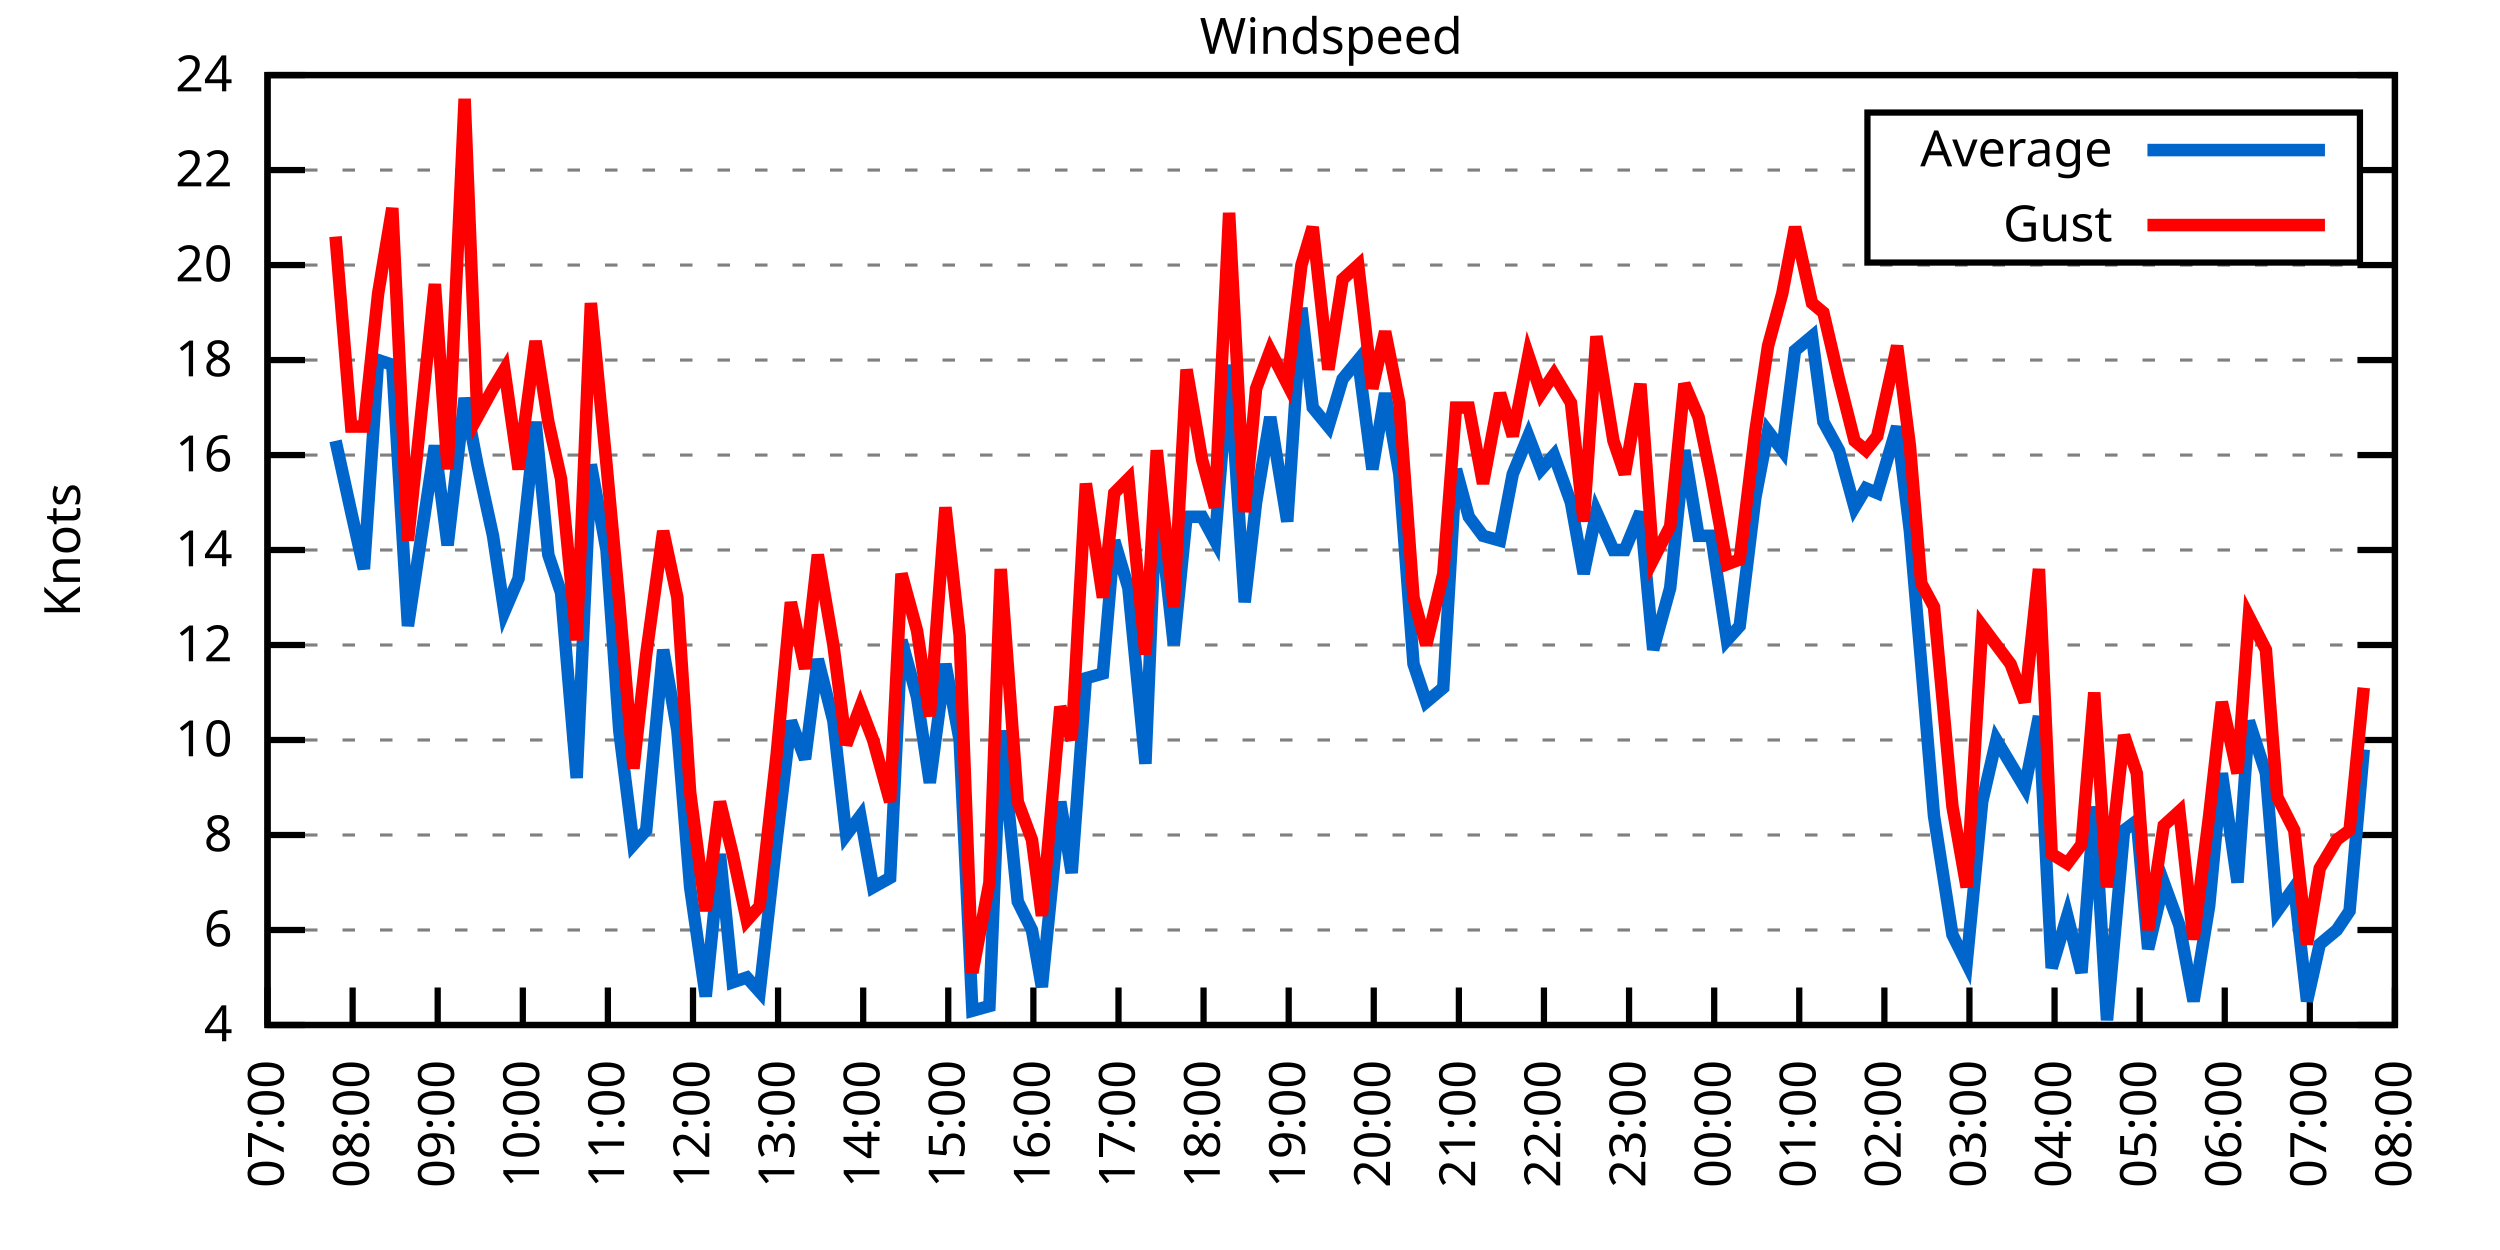
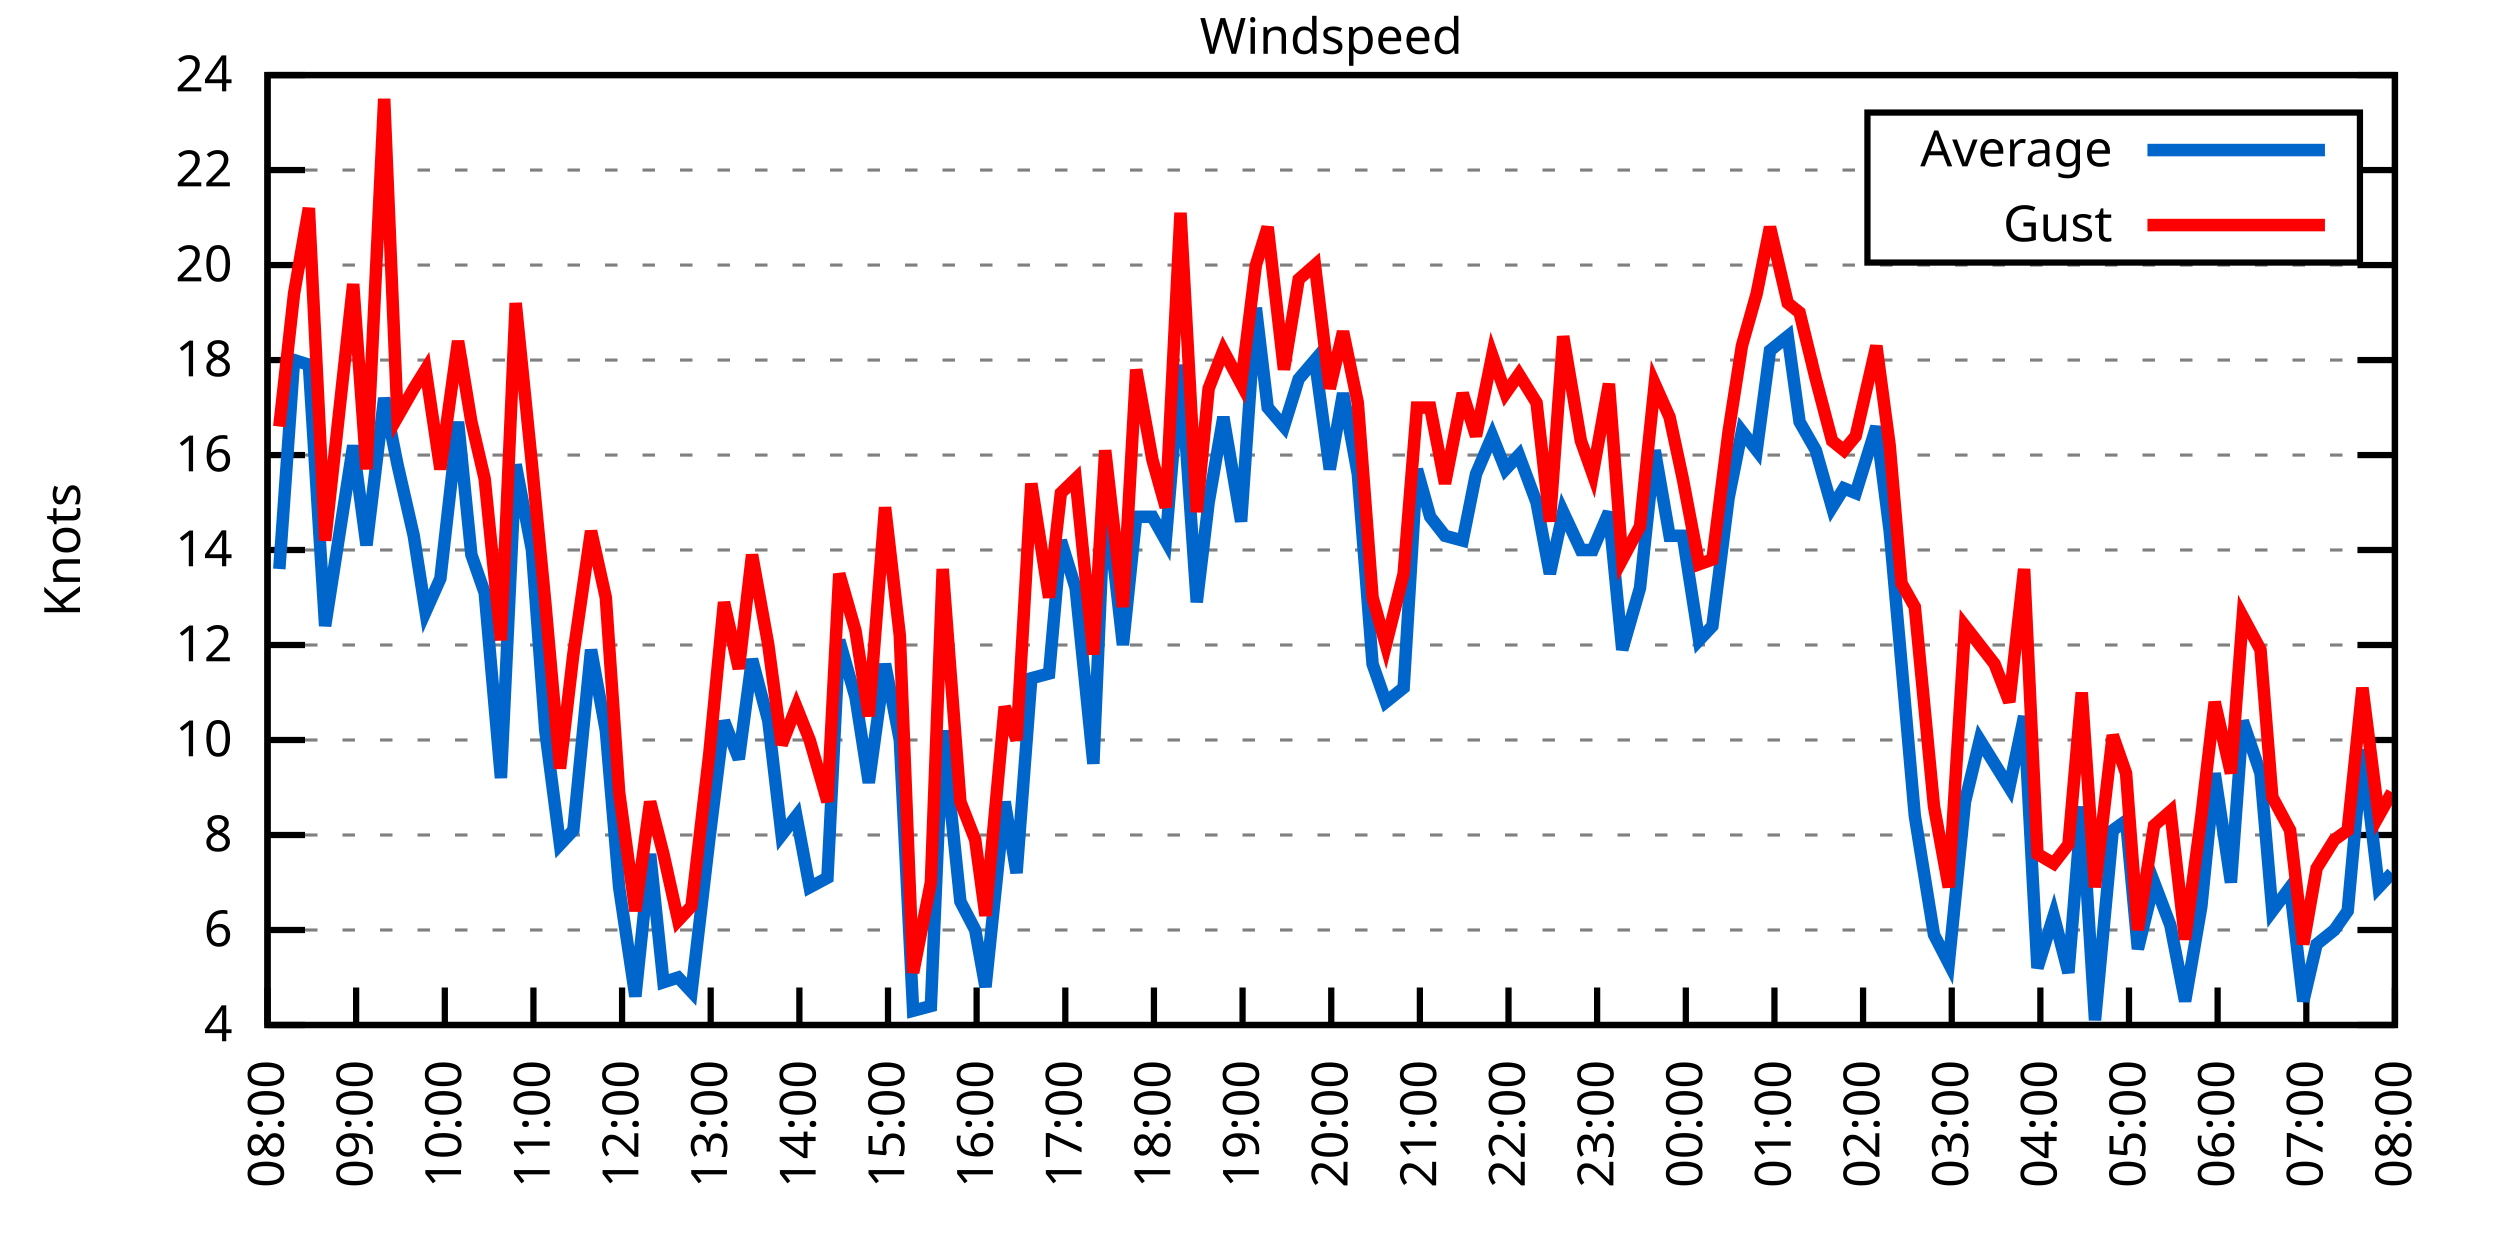
<svg xmlns="http://www.w3.org/2000/svg" xmlns:xlink="http://www.w3.org/1999/xlink" width="400" height="200" viewBox="0 0 400 200">
  <g id="gnuplot_canvas">
    <rect x="0" y="0" width="400" height="200" fill="none" />
    <defs>
      <circle id="gpDot" r="0.5" stroke-width="0.5" stroke="currentColor" />
      <path id="gpPt0" stroke-width="0.333" stroke="currentColor" d="M-1,0 h2 M0,-1 v2" />
      <path id="gpPt1" stroke-width="0.333" stroke="currentColor" d="M-1,-1 L1,1 M1,-1 L-1,1" />
      <path id="gpPt2" stroke-width="0.333" stroke="currentColor" d="M-1,0 L1,0 M0,-1 L0,1 M-1,-1 L1,1 M-1,1 L1,-1" />
      <rect id="gpPt3" stroke-width="0.333" stroke="currentColor" x="-1" y="-1" width="2" height="2" />
      <rect id="gpPt4" stroke-width="0.333" stroke="currentColor" fill="currentColor" x="-1" y="-1" width="2" height="2" />
      <circle id="gpPt5" stroke-width="0.333" stroke="currentColor" cx="0" cy="0" r="1" />
      <use xlink:href="#gpPt5" id="gpPt6" fill="currentColor" stroke="none" />
      <path id="gpPt7" stroke-width="0.333" stroke="currentColor" d="M0,-1.33 L-1.33,0.67 L1.33,0.67 z" />
      <use xlink:href="#gpPt7" id="gpPt8" fill="currentColor" stroke="none" />
      <use xlink:href="#gpPt7" id="gpPt9" stroke="currentColor" transform="rotate(180)" />
      <use xlink:href="#gpPt9" id="gpPt10" fill="currentColor" stroke="none" />
      <use xlink:href="#gpPt3" id="gpPt11" stroke="currentColor" transform="rotate(45)" />
      <use xlink:href="#gpPt11" id="gpPt12" fill="currentColor" stroke="none" />
      <path id="gpPt13" stroke-width="0.333" stroke="currentColor" d="M0,1.330 L1.265,0.411 L0.782,-1.067 L-0.782,-1.076 L-1.265,0.411 z" />
      <use xlink:href="#gpPt13" id="gpPt14" fill="currentColor" stroke="none" />
      <filter id="textbox" filterUnits="objectBoundingBox" x="0" y="0" height="1" width="1">
        <feFlood flood-color="white" flood-opacity="1" result="bgnd" />
        <feComposite in="SourceGraphic" in2="bgnd" operator="atop" />
      </filter>
      <filter id="greybox" filterUnits="objectBoundingBox" x="0" y="0" height="1" width="1">
        <feFlood flood-color="lightgrey" flood-opacity="1" result="grey" />
        <feComposite in="SourceGraphic" in2="grey" operator="atop" />
      </filter>
    </defs>
    <g fill="none" color="white" stroke="currentColor" stroke-width="1.00" stroke-linecap="butt" stroke-linejoin="miter">
</g>
    <g fill="none" color="black" stroke="currentColor" stroke-width="1.00" stroke-linecap="butt" stroke-linejoin="miter">
      <g stroke="none" shape-rendering="crispEdges">
        <polygon fill="rgb(255, 255, 255)" points="42.80,164.00 383.18,164.00 383.18,12.02 42.80,12.02 " />
      </g>
    </g>
    <g fill="none" color="black" stroke="currentColor" stroke-width="1.00" stroke-linecap="butt" stroke-linejoin="miter">
</g>
    <g fill="none" color="black" stroke="black" stroke-width="0.50" stroke-linecap="butt" stroke-linejoin="miter">
</g>
    <g fill="none" color="gray" stroke="currentColor" stroke-width="0.50" stroke-linecap="butt" stroke-linejoin="miter">
      <path stroke="gray" stroke-dasharray="2,4" class="gridline" d="M42.80,164.00 L383.19,164.00  " />
    </g>
    <g fill="none" color="gray" stroke="gray" stroke-width="1.00" stroke-linecap="butt" stroke-linejoin="miter">
</g>
    <g fill="none" color="black" stroke="currentColor" stroke-width="1.00" stroke-linecap="butt" stroke-linejoin="miter">
      <path stroke="black" d="M42.80,164.00 L48.80,164.00 M383.19,164.00 L377.19,164.00  " />
      <g transform="translate(37.20,166.60)" stroke="none" fill="black" font-family="Sans" font-size="8.00" text-anchor="end">
        <text>
          <tspan font-family="Sans"> 4</tspan>
        </text>
      </g>
    </g>
    <g fill="none" color="black" stroke="currentColor" stroke-width="1.00" stroke-linecap="butt" stroke-linejoin="miter">
</g>
    <g fill="none" color="black" stroke="black" stroke-width="0.50" stroke-linecap="butt" stroke-linejoin="miter">
</g>
    <g fill="none" color="gray" stroke="currentColor" stroke-width="0.50" stroke-linecap="butt" stroke-linejoin="miter">
      <path stroke="gray" stroke-dasharray="2,4" class="gridline" d="M42.80,148.80 L383.19,148.80  " />
    </g>
    <g fill="none" color="gray" stroke="gray" stroke-width="1.00" stroke-linecap="butt" stroke-linejoin="miter">
</g>
    <g fill="none" color="black" stroke="currentColor" stroke-width="1.00" stroke-linecap="butt" stroke-linejoin="miter">
      <path stroke="black" d="M42.80,148.80 L48.80,148.80 M383.19,148.80 L377.19,148.80  " />
      <g transform="translate(37.20,151.40)" stroke="none" fill="black" font-family="Sans" font-size="8.00" text-anchor="end">
        <text>
          <tspan font-family="Sans"> 6</tspan>
        </text>
      </g>
    </g>
    <g fill="none" color="black" stroke="currentColor" stroke-width="1.00" stroke-linecap="butt" stroke-linejoin="miter">
</g>
    <g fill="none" color="black" stroke="black" stroke-width="0.50" stroke-linecap="butt" stroke-linejoin="miter">
</g>
    <g fill="none" color="gray" stroke="currentColor" stroke-width="0.50" stroke-linecap="butt" stroke-linejoin="miter">
      <path stroke="gray" stroke-dasharray="2,4" class="gridline" d="M42.80,133.60 L383.19,133.60  " />
    </g>
    <g fill="none" color="gray" stroke="gray" stroke-width="1.00" stroke-linecap="butt" stroke-linejoin="miter">
</g>
    <g fill="none" color="black" stroke="currentColor" stroke-width="1.00" stroke-linecap="butt" stroke-linejoin="miter">
      <path stroke="black" d="M42.80,133.60 L48.80,133.60 M383.19,133.60 L377.19,133.60  " />
      <g transform="translate(37.20,136.20)" stroke="none" fill="black" font-family="Sans" font-size="8.00" text-anchor="end">
        <text>
          <tspan font-family="Sans"> 8</tspan>
        </text>
      </g>
    </g>
    <g fill="none" color="black" stroke="currentColor" stroke-width="1.00" stroke-linecap="butt" stroke-linejoin="miter">
</g>
    <g fill="none" color="black" stroke="black" stroke-width="0.50" stroke-linecap="butt" stroke-linejoin="miter">
</g>
    <g fill="none" color="gray" stroke="currentColor" stroke-width="0.50" stroke-linecap="butt" stroke-linejoin="miter">
      <path stroke="gray" stroke-dasharray="2,4" class="gridline" d="M42.80,118.40 L383.19,118.40  " />
    </g>
    <g fill="none" color="gray" stroke="gray" stroke-width="1.00" stroke-linecap="butt" stroke-linejoin="miter">
</g>
    <g fill="none" color="black" stroke="currentColor" stroke-width="1.00" stroke-linecap="butt" stroke-linejoin="miter">
      <path stroke="black" d="M42.80,118.40 L48.80,118.40 M383.19,118.40 L377.19,118.40  " />
      <g transform="translate(37.20,121.00)" stroke="none" fill="black" font-family="Sans" font-size="8.00" text-anchor="end">
        <text>
          <tspan font-family="Sans"> 10</tspan>
        </text>
      </g>
    </g>
    <g fill="none" color="black" stroke="currentColor" stroke-width="1.00" stroke-linecap="butt" stroke-linejoin="miter">
</g>
    <g fill="none" color="black" stroke="black" stroke-width="0.50" stroke-linecap="butt" stroke-linejoin="miter">
</g>
    <g fill="none" color="gray" stroke="currentColor" stroke-width="0.50" stroke-linecap="butt" stroke-linejoin="miter">
      <path stroke="gray" stroke-dasharray="2,4" class="gridline" d="M42.80,103.20 L383.19,103.20  " />
    </g>
    <g fill="none" color="gray" stroke="gray" stroke-width="1.00" stroke-linecap="butt" stroke-linejoin="miter">
</g>
    <g fill="none" color="black" stroke="currentColor" stroke-width="1.00" stroke-linecap="butt" stroke-linejoin="miter">
      <path stroke="black" d="M42.80,103.20 L48.80,103.20 M383.19,103.20 L377.19,103.20  " />
      <g transform="translate(37.20,105.80)" stroke="none" fill="black" font-family="Sans" font-size="8.00" text-anchor="end">
        <text>
          <tspan font-family="Sans"> 12</tspan>
        </text>
      </g>
    </g>
    <g fill="none" color="black" stroke="currentColor" stroke-width="1.00" stroke-linecap="butt" stroke-linejoin="miter">
</g>
    <g fill="none" color="black" stroke="black" stroke-width="0.50" stroke-linecap="butt" stroke-linejoin="miter">
</g>
    <g fill="none" color="gray" stroke="currentColor" stroke-width="0.50" stroke-linecap="butt" stroke-linejoin="miter">
      <path stroke="gray" stroke-dasharray="2,4" class="gridline" d="M42.80,88.00 L383.19,88.00  " />
    </g>
    <g fill="none" color="gray" stroke="gray" stroke-width="1.00" stroke-linecap="butt" stroke-linejoin="miter">
</g>
    <g fill="none" color="black" stroke="currentColor" stroke-width="1.00" stroke-linecap="butt" stroke-linejoin="miter">
      <path stroke="black" d="M42.80,88.00 L48.80,88.00 M383.19,88.00 L377.19,88.00  " />
      <g transform="translate(37.20,90.60)" stroke="none" fill="black" font-family="Sans" font-size="8.00" text-anchor="end">
        <text>
          <tspan font-family="Sans"> 14</tspan>
        </text>
      </g>
    </g>
    <g fill="none" color="black" stroke="currentColor" stroke-width="1.00" stroke-linecap="butt" stroke-linejoin="miter">
</g>
    <g fill="none" color="black" stroke="black" stroke-width="0.50" stroke-linecap="butt" stroke-linejoin="miter">
</g>
    <g fill="none" color="gray" stroke="currentColor" stroke-width="0.50" stroke-linecap="butt" stroke-linejoin="miter">
      <path stroke="gray" stroke-dasharray="2,4" class="gridline" d="M42.80,72.81 L383.19,72.81  " />
    </g>
    <g fill="none" color="gray" stroke="gray" stroke-width="1.00" stroke-linecap="butt" stroke-linejoin="miter">
</g>
    <g fill="none" color="black" stroke="currentColor" stroke-width="1.00" stroke-linecap="butt" stroke-linejoin="miter">
      <path stroke="black" d="M42.80,72.81 L48.80,72.81 M383.19,72.81 L377.19,72.81  " />
      <g transform="translate(37.20,75.41)" stroke="none" fill="black" font-family="Sans" font-size="8.00" text-anchor="end">
        <text>
          <tspan font-family="Sans"> 16</tspan>
        </text>
      </g>
    </g>
    <g fill="none" color="black" stroke="currentColor" stroke-width="1.00" stroke-linecap="butt" stroke-linejoin="miter">
</g>
    <g fill="none" color="black" stroke="black" stroke-width="0.50" stroke-linecap="butt" stroke-linejoin="miter">
</g>
    <g fill="none" color="gray" stroke="currentColor" stroke-width="0.50" stroke-linecap="butt" stroke-linejoin="miter">
      <path stroke="gray" stroke-dasharray="2,4" class="gridline" d="M42.80,57.61 L383.19,57.61  " />
    </g>
    <g fill="none" color="gray" stroke="gray" stroke-width="1.00" stroke-linecap="butt" stroke-linejoin="miter">
</g>
    <g fill="none" color="black" stroke="currentColor" stroke-width="1.00" stroke-linecap="butt" stroke-linejoin="miter">
      <path stroke="black" d="M42.80,57.61 L48.80,57.61 M383.19,57.61 L377.19,57.61  " />
      <g transform="translate(37.20,60.21)" stroke="none" fill="black" font-family="Sans" font-size="8.00" text-anchor="end">
        <text>
          <tspan font-family="Sans"> 18</tspan>
        </text>
      </g>
    </g>
    <g fill="none" color="black" stroke="currentColor" stroke-width="1.00" stroke-linecap="butt" stroke-linejoin="miter">
</g>
    <g fill="none" color="black" stroke="black" stroke-width="0.50" stroke-linecap="butt" stroke-linejoin="miter">
</g>
    <g fill="none" color="gray" stroke="currentColor" stroke-width="0.50" stroke-linecap="butt" stroke-linejoin="miter">
      <path stroke="gray" stroke-dasharray="2,4" class="gridline" d="M42.80,42.41 L383.19,42.41  " />
    </g>
    <g fill="none" color="gray" stroke="gray" stroke-width="1.00" stroke-linecap="butt" stroke-linejoin="miter">
</g>
    <g fill="none" color="black" stroke="currentColor" stroke-width="1.00" stroke-linecap="butt" stroke-linejoin="miter">
      <path stroke="black" d="M42.80,42.41 L48.80,42.41 M383.19,42.41 L377.19,42.41  " />
      <g transform="translate(37.20,45.01)" stroke="none" fill="black" font-family="Sans" font-size="8.00" text-anchor="end">
        <text>
          <tspan font-family="Sans"> 20</tspan>
        </text>
      </g>
    </g>
    <g fill="none" color="black" stroke="currentColor" stroke-width="1.00" stroke-linecap="butt" stroke-linejoin="miter">
</g>
    <g fill="none" color="black" stroke="black" stroke-width="0.50" stroke-linecap="butt" stroke-linejoin="miter">
</g>
    <g fill="none" color="gray" stroke="currentColor" stroke-width="0.50" stroke-linecap="butt" stroke-linejoin="miter">
      <path stroke="gray" stroke-dasharray="2,4" class="gridline" d="M42.80,27.21 L298.79,27.21 M377.59,27.21 L383.19,27.21  " />
    </g>
    <g fill="none" color="gray" stroke="gray" stroke-width="1.00" stroke-linecap="butt" stroke-linejoin="miter">
</g>
    <g fill="none" color="black" stroke="currentColor" stroke-width="1.00" stroke-linecap="butt" stroke-linejoin="miter">
      <path stroke="black" d="M42.80,27.21 L48.80,27.21 M383.19,27.21 L377.19,27.21  " />
      <g transform="translate(37.20,29.81)" stroke="none" fill="black" font-family="Sans" font-size="8.00" text-anchor="end">
        <text>
          <tspan font-family="Sans"> 22</tspan>
        </text>
      </g>
    </g>
    <g fill="none" color="black" stroke="currentColor" stroke-width="1.00" stroke-linecap="butt" stroke-linejoin="miter">
</g>
    <g fill="none" color="black" stroke="black" stroke-width="0.50" stroke-linecap="butt" stroke-linejoin="miter">
</g>
    <g fill="none" color="gray" stroke="currentColor" stroke-width="0.50" stroke-linecap="butt" stroke-linejoin="miter">
      <path stroke="gray" stroke-dasharray="2,4" class="gridline" d="M42.80,12.01 L383.19,12.01  " />
    </g>
    <g fill="none" color="gray" stroke="gray" stroke-width="1.00" stroke-linecap="butt" stroke-linejoin="miter">
</g>
    <g fill="none" color="black" stroke="currentColor" stroke-width="1.00" stroke-linecap="butt" stroke-linejoin="miter">
      <path stroke="black" d="M42.80,12.01 L48.80,12.01 M383.19,12.01 L377.19,12.01  " />
      <g transform="translate(37.20,14.61)" stroke="none" fill="black" font-family="Sans" font-size="8.00" text-anchor="end">
        <text>
          <tspan font-family="Sans"> 24</tspan>
        </text>
      </g>
    </g>
    <g fill="none" color="black" stroke="currentColor" stroke-width="1.00" stroke-linecap="butt" stroke-linejoin="miter">
      <path stroke="black" d="M42.80,164.00 L42.80,158.00  " />
      <g transform="translate(45.40,169.60) rotate(270.00)" stroke="none" fill="black" font-family="Sans" font-size="8.00" text-anchor="end">
        <text>
-           <tspan font-family="Sans">07:00</tspan>
-         </text>
-       </g>
-     </g>
-     <g fill="none" color="black" stroke="currentColor" stroke-width="1.00" stroke-linecap="butt" stroke-linejoin="miter">
-       <path stroke="black" d="M56.42,164.00 L56.42,158.00  " />
-       <g transform="translate(59.02,169.60) rotate(270.00)" stroke="none" fill="black" font-family="Sans" font-size="8.00" text-anchor="end">
-         <text>
          <tspan font-family="Sans">08:00</tspan>
        </text>
      </g>
    </g>
    <g fill="none" color="black" stroke="currentColor" stroke-width="1.00" stroke-linecap="butt" stroke-linejoin="miter">
-       <path stroke="black" d="M70.03,164.00 L70.03,158.00  " />
-       <g transform="translate(72.63,169.60) rotate(270.00)" stroke="none" fill="black" font-family="Sans" font-size="8.00" text-anchor="end">
+       <path stroke="black" d="M56.98,164.00 L56.98,158.00  " />
+       <g transform="translate(59.58,169.60) rotate(270.00)" stroke="none" fill="black" font-family="Sans" font-size="8.00" text-anchor="end">
        <text>
          <tspan font-family="Sans">09:00</tspan>
        </text>
      </g>
    </g>
    <g fill="none" color="black" stroke="currentColor" stroke-width="1.00" stroke-linecap="butt" stroke-linejoin="miter">
-       <path stroke="black" d="M83.65,164.00 L83.65,158.00  " />
-       <g transform="translate(86.25,169.60) rotate(270.00)" stroke="none" fill="black" font-family="Sans" font-size="8.00" text-anchor="end">
+       <path stroke="black" d="M71.17,164.00 L71.17,158.00  " />
+       <g transform="translate(73.77,169.60) rotate(270.00)" stroke="none" fill="black" font-family="Sans" font-size="8.00" text-anchor="end">
        <text>
          <tspan font-family="Sans">10:00</tspan>
        </text>
      </g>
    </g>
    <g fill="none" color="black" stroke="currentColor" stroke-width="1.00" stroke-linecap="butt" stroke-linejoin="miter">
-       <path stroke="black" d="M97.26,164.00 L97.26,158.00  " />
-       <g transform="translate(99.86,169.60) rotate(270.00)" stroke="none" fill="black" font-family="Sans" font-size="8.00" text-anchor="end">
+       <path stroke="black" d="M85.35,164.00 L85.35,158.00  " />
+       <g transform="translate(87.95,169.60) rotate(270.00)" stroke="none" fill="black" font-family="Sans" font-size="8.00" text-anchor="end">
        <text>
          <tspan font-family="Sans">11:00</tspan>
        </text>
      </g>
    </g>
    <g fill="none" color="black" stroke="currentColor" stroke-width="1.00" stroke-linecap="butt" stroke-linejoin="miter">
-       <path stroke="black" d="M110.88,164.00 L110.88,158.00  " />
-       <g transform="translate(113.48,169.60) rotate(270.00)" stroke="none" fill="black" font-family="Sans" font-size="8.00" text-anchor="end">
+       <path stroke="black" d="M99.53,164.00 L99.53,158.00  " />
+       <g transform="translate(102.13,169.60) rotate(270.00)" stroke="none" fill="black" font-family="Sans" font-size="8.00" text-anchor="end">
        <text>
          <tspan font-family="Sans">12:00</tspan>
        </text>
      </g>
    </g>
    <g fill="none" color="black" stroke="currentColor" stroke-width="1.00" stroke-linecap="butt" stroke-linejoin="miter">
-       <path stroke="black" d="M124.49,164.00 L124.49,158.00  " />
-       <g transform="translate(127.09,169.60) rotate(270.00)" stroke="none" fill="black" font-family="Sans" font-size="8.00" text-anchor="end">
+       <path stroke="black" d="M113.71,164.00 L113.71,158.00  " />
+       <g transform="translate(116.31,169.60) rotate(270.00)" stroke="none" fill="black" font-family="Sans" font-size="8.00" text-anchor="end">
        <text>
          <tspan font-family="Sans">13:00</tspan>
        </text>
      </g>
    </g>
    <g fill="none" color="black" stroke="currentColor" stroke-width="1.00" stroke-linecap="butt" stroke-linejoin="miter">
-       <path stroke="black" d="M138.11,164.00 L138.11,158.00  " />
-       <g transform="translate(140.71,169.60) rotate(270.00)" stroke="none" fill="black" font-family="Sans" font-size="8.00" text-anchor="end">
+       <path stroke="black" d="M127.90,164.00 L127.90,158.00  " />
+       <g transform="translate(130.50,169.60) rotate(270.00)" stroke="none" fill="black" font-family="Sans" font-size="8.00" text-anchor="end">
        <text>
          <tspan font-family="Sans">14:00</tspan>
        </text>
      </g>
    </g>
    <g fill="none" color="black" stroke="currentColor" stroke-width="1.00" stroke-linecap="butt" stroke-linejoin="miter">
-       <path stroke="black" d="M151.72,164.00 L151.72,158.00  " />
-       <g transform="translate(154.32,169.60) rotate(270.00)" stroke="none" fill="black" font-family="Sans" font-size="8.00" text-anchor="end">
+       <path stroke="black" d="M142.08,164.00 L142.08,158.00  " />
+       <g transform="translate(144.68,169.60) rotate(270.00)" stroke="none" fill="black" font-family="Sans" font-size="8.00" text-anchor="end">
        <text>
          <tspan font-family="Sans">15:00</tspan>
        </text>
      </g>
    </g>
    <g fill="none" color="black" stroke="currentColor" stroke-width="1.00" stroke-linecap="butt" stroke-linejoin="miter">
-       <path stroke="black" d="M165.34,164.00 L165.34,158.00  " />
-       <g transform="translate(167.94,169.60) rotate(270.00)" stroke="none" fill="black" font-family="Sans" font-size="8.00" text-anchor="end">
+       <path stroke="black" d="M156.26,164.00 L156.26,158.00  " />
+       <g transform="translate(158.86,169.60) rotate(270.00)" stroke="none" fill="black" font-family="Sans" font-size="8.00" text-anchor="end">
        <text>
          <tspan font-family="Sans">16:00</tspan>
        </text>
      </g>
    </g>
    <g fill="none" color="black" stroke="currentColor" stroke-width="1.00" stroke-linecap="butt" stroke-linejoin="miter">
-       <path stroke="black" d="M178.96,164.00 L178.96,158.00  " />
-       <g transform="translate(181.56,169.60) rotate(270.00)" stroke="none" fill="black" font-family="Sans" font-size="8.00" text-anchor="end">
+       <path stroke="black" d="M170.45,164.00 L170.45,158.00  " />
+       <g transform="translate(173.05,169.60) rotate(270.00)" stroke="none" fill="black" font-family="Sans" font-size="8.00" text-anchor="end">
        <text>
          <tspan font-family="Sans">17:00</tspan>
        </text>
      </g>
    </g>
    <g fill="none" color="black" stroke="currentColor" stroke-width="1.00" stroke-linecap="butt" stroke-linejoin="miter">
-       <path stroke="black" d="M192.57,164.00 L192.57,158.00  " />
-       <g transform="translate(195.17,169.60) rotate(270.00)" stroke="none" fill="black" font-family="Sans" font-size="8.00" text-anchor="end">
+       <path stroke="black" d="M184.63,164.00 L184.63,158.00  " />
+       <g transform="translate(187.23,169.60) rotate(270.00)" stroke="none" fill="black" font-family="Sans" font-size="8.00" text-anchor="end">
        <text>
          <tspan font-family="Sans">18:00</tspan>
        </text>
      </g>
    </g>
    <g fill="none" color="black" stroke="currentColor" stroke-width="1.00" stroke-linecap="butt" stroke-linejoin="miter">
-       <path stroke="black" d="M206.19,164.00 L206.19,158.00  " />
-       <g transform="translate(208.79,169.60) rotate(270.00)" stroke="none" fill="black" font-family="Sans" font-size="8.00" text-anchor="end">
+       <path stroke="black" d="M198.81,164.00 L198.81,158.00  " />
+       <g transform="translate(201.41,169.60) rotate(270.00)" stroke="none" fill="black" font-family="Sans" font-size="8.00" text-anchor="end">
        <text>
          <tspan font-family="Sans">19:00</tspan>
        </text>
      </g>
    </g>
    <g fill="none" color="black" stroke="currentColor" stroke-width="1.00" stroke-linecap="butt" stroke-linejoin="miter">
-       <path stroke="black" d="M219.80,164.00 L219.80,158.00  " />
-       <g transform="translate(222.40,169.60) rotate(270.00)" stroke="none" fill="black" font-family="Sans" font-size="8.00" text-anchor="end">
+       <path stroke="black" d="M213.00,164.00 L213.00,158.00  " />
+       <g transform="translate(215.60,169.60) rotate(270.00)" stroke="none" fill="black" font-family="Sans" font-size="8.00" text-anchor="end">
        <text>
          <tspan font-family="Sans">20:00</tspan>
        </text>
      </g>
    </g>
    <g fill="none" color="black" stroke="currentColor" stroke-width="1.00" stroke-linecap="butt" stroke-linejoin="miter">
-       <path stroke="black" d="M233.42,164.00 L233.42,158.00  " />
-       <g transform="translate(236.02,169.60) rotate(270.00)" stroke="none" fill="black" font-family="Sans" font-size="8.00" text-anchor="end">
+       <path stroke="black" d="M227.18,164.00 L227.18,158.00  " />
+       <g transform="translate(229.78,169.60) rotate(270.00)" stroke="none" fill="black" font-family="Sans" font-size="8.00" text-anchor="end">
        <text>
          <tspan font-family="Sans">21:00</tspan>
        </text>
      </g>
    </g>
    <g fill="none" color="black" stroke="currentColor" stroke-width="1.00" stroke-linecap="butt" stroke-linejoin="miter">
-       <path stroke="black" d="M247.03,164.00 L247.03,158.00  " />
-       <g transform="translate(249.63,169.60) rotate(270.00)" stroke="none" fill="black" font-family="Sans" font-size="8.00" text-anchor="end">
+       <path stroke="black" d="M241.36,164.00 L241.36,158.00  " />
+       <g transform="translate(243.96,169.60) rotate(270.00)" stroke="none" fill="black" font-family="Sans" font-size="8.00" text-anchor="end">
        <text>
          <tspan font-family="Sans">22:00</tspan>
        </text>
      </g>
    </g>
    <g fill="none" color="black" stroke="currentColor" stroke-width="1.00" stroke-linecap="butt" stroke-linejoin="miter">
-       <path stroke="black" d="M260.65,164.00 L260.65,158.00  " />
-       <g transform="translate(263.25,169.60) rotate(270.00)" stroke="none" fill="black" font-family="Sans" font-size="8.00" text-anchor="end">
+       <path stroke="black" d="M255.54,164.00 L255.54,158.00  " />
+       <g transform="translate(258.14,169.60) rotate(270.00)" stroke="none" fill="black" font-family="Sans" font-size="8.00" text-anchor="end">
        <text>
          <tspan font-family="Sans">23:00</tspan>
        </text>
      </g>
    </g>
    <g fill="none" color="black" stroke="currentColor" stroke-width="1.00" stroke-linecap="butt" stroke-linejoin="miter">
-       <path stroke="black" d="M274.27,164.00 L274.27,158.00  " />
-       <g transform="translate(276.87,169.60) rotate(270.00)" stroke="none" fill="black" font-family="Sans" font-size="8.00" text-anchor="end">
+       <path stroke="black" d="M269.73,164.00 L269.73,158.00  " />
+       <g transform="translate(272.33,169.60) rotate(270.00)" stroke="none" fill="black" font-family="Sans" font-size="8.00" text-anchor="end">
        <text>
          <tspan font-family="Sans">00:00</tspan>
        </text>
      </g>
    </g>
    <g fill="none" color="black" stroke="currentColor" stroke-width="1.00" stroke-linecap="butt" stroke-linejoin="miter">
-       <path stroke="black" d="M287.88,164.00 L287.88,158.00  " />
-       <g transform="translate(290.48,169.60) rotate(270.00)" stroke="none" fill="black" font-family="Sans" font-size="8.00" text-anchor="end">
+       <path stroke="black" d="M283.91,164.00 L283.91,158.00  " />
+       <g transform="translate(286.51,169.60) rotate(270.00)" stroke="none" fill="black" font-family="Sans" font-size="8.00" text-anchor="end">
        <text>
          <tspan font-family="Sans">01:00</tspan>
        </text>
      </g>
    </g>
    <g fill="none" color="black" stroke="currentColor" stroke-width="1.00" stroke-linecap="butt" stroke-linejoin="miter">
-       <path stroke="black" d="M301.50,164.00 L301.50,158.00  " />
-       <g transform="translate(304.10,169.60) rotate(270.00)" stroke="none" fill="black" font-family="Sans" font-size="8.00" text-anchor="end">
+       <path stroke="black" d="M298.09,164.00 L298.09,158.00  " />
+       <g transform="translate(300.69,169.60) rotate(270.00)" stroke="none" fill="black" font-family="Sans" font-size="8.00" text-anchor="end">
        <text>
          <tspan font-family="Sans">02:00</tspan>
        </text>
      </g>
    </g>
    <g fill="none" color="black" stroke="currentColor" stroke-width="1.00" stroke-linecap="butt" stroke-linejoin="miter">
-       <path stroke="black" d="M315.11,164.00 L315.11,158.00  " />
-       <g transform="translate(317.71,169.60) rotate(270.00)" stroke="none" fill="black" font-family="Sans" font-size="8.00" text-anchor="end">
+       <path stroke="black" d="M312.28,164.00 L312.28,158.00  " />
+       <g transform="translate(314.88,169.60) rotate(270.00)" stroke="none" fill="black" font-family="Sans" font-size="8.00" text-anchor="end">
        <text>
          <tspan font-family="Sans">03:00</tspan>
        </text>
      </g>
    </g>
    <g fill="none" color="black" stroke="currentColor" stroke-width="1.00" stroke-linecap="butt" stroke-linejoin="miter">
-       <path stroke="black" d="M328.73,164.00 L328.73,158.00  " />
-       <g transform="translate(331.33,169.60) rotate(270.00)" stroke="none" fill="black" font-family="Sans" font-size="8.00" text-anchor="end">
+       <path stroke="black" d="M326.46,164.00 L326.46,158.00  " />
+       <g transform="translate(329.06,169.60) rotate(270.00)" stroke="none" fill="black" font-family="Sans" font-size="8.00" text-anchor="end">
        <text>
          <tspan font-family="Sans">04:00</tspan>
        </text>
      </g>
    </g>
    <g fill="none" color="black" stroke="currentColor" stroke-width="1.00" stroke-linecap="butt" stroke-linejoin="miter">
-       <path stroke="black" d="M342.34,164.00 L342.34,158.00  " />
-       <g transform="translate(344.94,169.60) rotate(270.00)" stroke="none" fill="black" font-family="Sans" font-size="8.00" text-anchor="end">
+       <path stroke="black" d="M340.64,164.00 L340.64,158.00  " />
+       <g transform="translate(343.24,169.60) rotate(270.00)" stroke="none" fill="black" font-family="Sans" font-size="8.00" text-anchor="end">
        <text>
          <tspan font-family="Sans">05:00</tspan>
        </text>
      </g>
    </g>
    <g fill="none" color="black" stroke="currentColor" stroke-width="1.00" stroke-linecap="butt" stroke-linejoin="miter">
-       <path stroke="black" d="M355.96,164.00 L355.96,158.00  " />
-       <g transform="translate(358.56,169.60) rotate(270.00)" stroke="none" fill="black" font-family="Sans" font-size="8.00" text-anchor="end">
+       <path stroke="black" d="M354.82,164.00 L354.82,158.00  " />
+       <g transform="translate(357.42,169.60) rotate(270.00)" stroke="none" fill="black" font-family="Sans" font-size="8.00" text-anchor="end">
        <text>
          <tspan font-family="Sans">06:00</tspan>
        </text>
      </g>
    </g>
    <g fill="none" color="black" stroke="currentColor" stroke-width="1.00" stroke-linecap="butt" stroke-linejoin="miter">
-       <path stroke="black" d="M369.57,164.00 L369.57,158.00  " />
-       <g transform="translate(372.17,169.60) rotate(270.00)" stroke="none" fill="black" font-family="Sans" font-size="8.00" text-anchor="end">
+       <path stroke="black" d="M369.01,164.00 L369.01,158.00  " />
+       <g transform="translate(371.61,169.60) rotate(270.00)" stroke="none" fill="black" font-family="Sans" font-size="8.00" text-anchor="end">
        <text>
          <tspan font-family="Sans">07:00</tspan>
        </text>
      </g>
    </g>
    <g fill="none" color="black" stroke="currentColor" stroke-width="1.00" stroke-linecap="butt" stroke-linejoin="miter">
      <path stroke="black" d="M383.19,164.00 L383.19,158.00  " />
      <g transform="translate(385.79,169.60) rotate(270.00)" stroke="none" fill="black" font-family="Sans" font-size="8.00" text-anchor="end">
        <text>
          <tspan font-family="Sans">08:00</tspan>
        </text>
      </g>
    </g>
    <g fill="none" color="black" stroke="currentColor" stroke-width="1.00" stroke-linecap="butt" stroke-linejoin="miter">
</g>
    <g fill="none" color="black" stroke="currentColor" stroke-width="1.00" stroke-linecap="butt" stroke-linejoin="miter">
      <path stroke="black" d="M42.80,12.01 L42.80,164.00 L383.19,164.00 L383.19,12.01 L42.80,12.01 Z  " />
    </g>
    <g fill="none" color="black" stroke="currentColor" stroke-width="1.00" stroke-linecap="butt" stroke-linejoin="miter">
</g>
    <g fill="none" color="black" stroke="currentColor" stroke-width="1.00" stroke-linecap="butt" stroke-linejoin="miter">
      <path stroke="black" d="M298.79,42.01 L298.79,18.01 L377.59,18.01 L377.59,42.01 L298.79,42.01 Z  " />
    </g>
    <g id="Windspeed_plot_1">
      <g fill="none" color="white" stroke="black" stroke-width="2.00" stroke-linecap="butt" stroke-linejoin="miter">
</g>
      <g fill="none" color="black" stroke="currentColor" stroke-width="2.00" stroke-linecap="butt" stroke-linejoin="miter">
        <g transform="translate(337.99,26.61)" stroke="none" fill="black" font-family="Sans" font-size="8.00" text-anchor="end">
          <text>
            <tspan font-family="Sans">Average</tspan>
          </text>
        </g>
      </g>
      <g fill="none" color="black" stroke="currentColor" stroke-width="2.00" stroke-linecap="butt" stroke-linejoin="miter">
-         <path stroke="rgb(  0, 102, 204)" d="M343.59,24.01 L371.99,24.01 M53.69,70.53 L56.19,81.93 L58.23,91.04 L60.50,57.61 L62.77,58.37 L65.27,100.16   L69.58,71.29 L71.62,87.25 L74.34,63.69 L76.39,74.33 L78.88,85.73 L80.70,97.88 L82.97,92.56 L85.69,67.49   L87.73,88.76 L89.77,94.84 L92.27,124.48 L94.54,74.33 L97.04,88.00 L99.08,116.88 L101.35,135.12 L103.39,132.84   L106.11,103.96 L108.38,116.88 L110.42,141.96 L112.92,159.44 L115.19,136.64 L117.23,157.16 L119.50,156.40 L121.54,158.68   L124.27,134.36 L126.54,115.36 L128.81,121.44 L130.85,105.48 L133.34,115.36 L135.39,133.60 L137.66,130.56 L139.70,141.96   L142.42,140.44 L144.24,102.44 L146.73,111.56 L148.77,125.24 L151.27,106.24 L153.54,118.40 L155.58,161.72 L158.31,160.96   L160.12,116.88 L162.84,144.24 L165.11,148.80 L166.70,157.92 L169.65,128.28 L171.47,139.68 L173.74,108.52 L176.46,107.76   L178.28,86.49 L180.54,94.08 L183.27,122.20 L185.08,78.13 L187.81,103.20 L189.85,82.69 L192.34,82.69 L194.39,86.49   L196.66,58.37 L199.15,96.36 L200.97,80.41 L203.24,66.73 L205.96,83.45 L208.23,49.25 L210.04,65.21 L212.54,68.25   L214.81,60.65 L217.31,57.61 L219.58,75.09 L221.62,62.93 L223.89,75.85 L226.16,106.24 L228.20,112.32 L230.92,110.04   L232.96,75.09 L235.01,82.69 L237.28,85.73 L240.00,86.49 L242.04,75.85 L244.54,69.77 L246.58,75.09 L248.62,72.81   L251.35,80.41 L253.39,91.80 L255.43,81.93 L258.15,88.00 L259.97,88.00 L262.47,81.93 L264.51,103.96 L267.23,94.08   L269.50,72.05 L271.77,85.73 L273.81,85.73 L276.31,102.44 L278.35,100.16 L280.85,79.65 L282.89,69.01 L285.16,72.05   L287.20,56.09 L289.92,53.81 L291.74,67.49 L294.23,72.05 L296.73,81.17 L298.55,78.13 L300.36,78.89 L303.54,68.25   L305.58,84.97 L307.40,106.24 L309.44,130.56 L312.39,149.56 L314.66,154.12 L317.15,128.28 L319.42,118.40 L321.69,122.20   L323.96,126.00 L326.23,114.60 L328.27,154.88 L330.77,146.52 L333.04,155.64 L335.08,129.04 L337.12,163.24 L339.85,132.84   L341.89,131.32 L343.70,151.84 L346.20,141.20 L348.70,148.04 L350.97,160.20 L353.46,145.00 L355.50,123.72 L358.00,141.20   L359.82,115.36 L362.54,123.72 L364.36,145.76 L367.08,141.96 L369.12,160.20 L371.16,151.08 L373.89,148.80 L375.93,145.76   L378.20,119.92  " />
+         <path stroke="rgb(  0, 102, 204)" d="M343.59,24.01 L371.99,24.01 M44.69,91.04 L47.05,57.61 L49.42,58.37 L52.02,100.16 L56.51,71.29 L58.64,87.25   L61.47,63.69 L63.60,74.33 L66.20,85.73 L68.09,97.88 L70.46,92.56 L73.29,67.49 L75.42,88.76 L77.55,94.84   L80.15,124.48 L82.51,74.33 L85.11,88.00 L87.24,116.88 L89.60,135.12 L91.73,132.84 L94.57,103.96 L96.93,116.88   L99.06,141.96 L101.66,159.44 L104.02,136.64 L106.15,157.16 L108.51,156.40 L110.64,158.68 L113.48,134.36 L115.84,115.36   L118.21,121.44 L120.33,105.48 L122.93,115.36 L125.06,133.60 L127.42,130.56 L129.55,141.96 L132.39,140.44 L134.28,102.44   L136.88,111.56 L139.01,125.24 L141.61,106.24 L143.97,118.40 L146.10,161.72 L148.94,160.96 L150.83,116.88 L153.66,144.24   L156.03,148.80 L157.68,157.92 L160.75,128.28 L162.65,139.68 L165.01,108.52 L167.85,107.76 L169.74,86.49 L172.10,94.08   L174.94,122.20 L176.83,78.13 L179.67,103.20 L181.79,82.69 L184.39,82.69 L186.52,86.49 L188.88,58.37 L191.48,96.36   L193.38,80.41 L195.74,66.73 L198.58,83.45 L200.94,49.25 L202.83,65.21 L205.43,68.25 L207.79,60.65 L210.39,57.61   L212.76,75.09 L214.89,62.93 L217.25,75.85 L219.61,106.24 L221.74,112.32 L224.58,110.04 L226.71,75.09 L228.83,82.69   L231.20,85.73 L234.03,86.49 L236.16,75.85 L238.76,69.77 L240.89,75.09 L243.02,72.81 L245.85,80.41 L247.98,91.80   L250.11,81.93 L252.94,88.00 L254.83,88.00 L257.43,81.93 L259.56,103.96 L262.40,94.08 L264.76,72.05 L267.13,85.73   L269.25,85.73 L271.85,102.44 L273.98,100.16 L276.58,79.65 L278.71,69.01 L281.07,72.05 L283.20,56.09 L286.04,53.81   L287.93,67.49 L290.53,72.05 L293.13,81.17 L295.02,78.13 L296.91,78.89 L300.22,68.25 L302.35,84.97 L304.24,106.24   L306.37,130.56 L309.44,149.56 L311.80,154.12 L314.40,128.28 L316.77,118.40 L319.13,122.20 L321.49,126.00 L323.86,114.60   L325.99,154.88 L328.59,146.52 L330.95,155.64 L333.08,129.04 L335.20,163.24 L338.04,132.84 L340.17,131.32 L342.06,151.84   L344.66,141.20 L347.26,148.04 L349.62,160.20 L352.22,145.00 L354.35,123.72 L356.95,141.20 L358.84,115.36 L361.68,123.72   L363.57,145.76 L366.41,141.96 L368.53,160.20 L370.66,151.08 L373.50,148.80 L375.63,145.76 L377.99,119.92 L380.59,141.96   L382.72,139.68  " />
      </g>
    </g>
    <g id="Windspeed_plot_2">
      <g fill="none" color="black" stroke="currentColor" stroke-width="2.00" stroke-linecap="butt" stroke-linejoin="miter">
        <g transform="translate(337.99,38.61)" stroke="none" fill="black" font-family="Sans" font-size="8.00" text-anchor="end">
          <text>
            <tspan font-family="Sans">Gust</tspan>
          </text>
        </g>
      </g>
      <g fill="none" color="black" stroke="currentColor" stroke-width="2.00" stroke-linecap="butt" stroke-linejoin="miter">
-         <path stroke="rgb(255,   0,   0)" d="M343.59,36.01 L371.99,36.01 M53.69,37.85 L56.19,68.25 L58.23,68.25 L60.50,46.97 L62.77,33.29 L65.27,86.49   L69.58,45.45 L71.62,75.09 L74.34,15.81 L76.39,66.73 L78.88,62.17 L80.70,59.13 L82.97,75.09 L85.69,54.57   L87.73,67.49 L89.77,76.61 L92.27,102.44 L94.54,48.49 L97.04,74.33 L99.08,96.36 L101.35,122.96 L103.39,104.72   L106.11,84.97 L108.38,95.60 L110.42,126.76 L112.92,145.76 L115.19,128.28 L117.23,136.64 L119.50,147.28 L121.54,145.00   L124.27,120.68 L126.54,96.36 L128.81,107.00 L130.85,88.76 L133.34,103.20 L135.39,119.16 L137.66,113.08 L139.70,118.40   L142.42,128.28 L144.24,91.80 L146.73,100.92 L148.77,114.60 L151.27,81.17 L153.54,101.68 L155.58,155.64 L158.31,141.20   L160.12,91.04 L162.84,128.28 L165.11,134.36 L166.70,146.52 L169.65,113.08 L171.47,118.40 L173.74,77.37 L176.46,95.60   L178.28,78.89 L180.54,76.61 L183.27,104.72 L185.08,72.05 L187.81,97.12 L189.85,59.13 L192.34,73.57 L194.39,81.17   L196.66,34.05 L199.15,81.93 L200.97,62.17 L203.24,56.09 L205.96,61.41 L208.23,42.41 L210.04,36.33 L212.54,59.13   L214.81,44.69 L217.31,42.41 L219.58,62.17 L221.62,53.05 L223.89,64.45 L226.16,95.60 L228.20,103.20 L230.92,91.80   L232.96,65.21 L235.01,65.21 L237.28,77.37 L240.00,62.93 L242.04,69.77 L244.54,56.85 L246.58,62.93 L248.62,59.89   L251.35,64.45 L253.39,83.45 L255.43,53.81 L258.15,70.53 L259.97,75.85 L262.47,61.41 L264.51,89.52 L267.23,84.21   L269.50,61.41 L271.77,66.73 L273.81,76.61 L276.31,90.28 L278.35,89.52 L280.85,69.01 L282.89,55.33 L285.16,46.97   L287.20,36.33 L289.92,48.49 L291.74,50.01 L294.23,60.65 L296.73,70.53 L298.55,72.05 L300.36,69.77 L303.54,55.33   L305.58,71.29 L307.40,93.32 L309.44,97.12 L312.39,129.04 L314.66,141.96 L317.15,100.16 L319.42,103.20 L321.69,106.24   L323.96,112.32 L326.23,91.04 L328.27,136.64 L330.77,138.16 L333.04,135.12 L335.08,110.80 L337.12,141.96 L339.85,117.64   L341.89,123.72 L343.70,148.80 L346.20,132.08 L348.70,129.80 L350.97,150.32 L353.46,130.56 L355.50,112.32 L358.00,123.72   L359.82,98.64 L362.54,103.96 L364.36,127.52 L367.08,132.84 L369.12,151.08 L371.16,138.92 L373.89,134.36 L375.93,132.84   L378.20,110.04  " />
+         <path stroke="rgb(255,   0,   0)" d="M343.59,36.01 L371.99,36.01 M44.69,68.25 L47.05,46.97 L49.42,33.29 L52.02,86.49 L56.51,45.45 L58.64,75.09   L61.47,15.81 L63.60,66.73 L66.20,62.17 L68.09,59.13 L70.46,75.09 L73.29,54.57 L75.42,67.49 L77.55,76.61   L80.15,102.44 L82.51,48.49 L85.11,74.33 L87.24,96.36 L89.60,122.96 L91.73,104.72 L94.57,84.97 L96.93,95.60   L99.06,126.76 L101.66,145.76 L104.02,128.28 L106.15,136.64 L108.51,147.28 L110.64,145.00 L113.48,120.68 L115.84,96.36   L118.21,107.00 L120.33,88.76 L122.93,103.20 L125.06,119.16 L127.42,113.08 L129.55,118.40 L132.39,128.28 L134.28,91.80   L136.88,100.92 L139.01,114.60 L141.61,81.17 L143.97,101.68 L146.10,155.64 L148.94,141.20 L150.83,91.04 L153.66,128.28   L156.03,134.36 L157.68,146.52 L160.75,113.08 L162.65,118.40 L165.01,77.37 L167.85,95.60 L169.74,78.89 L172.10,76.61   L174.94,104.72 L176.83,72.05 L179.67,97.12 L181.79,59.13 L184.39,73.57 L186.52,81.17 L188.88,34.05 L191.48,81.93   L193.38,62.17 L195.74,56.09 L198.58,61.41 L200.94,42.41 L202.83,36.33 L205.43,59.13 L207.79,44.69 L210.39,42.41   L212.76,62.17 L214.89,53.05 L217.25,64.45 L219.61,95.60 L221.74,103.20 L224.58,91.80 L226.71,65.21 L228.83,65.21   L231.20,77.37 L234.03,62.93 L236.16,69.77 L238.76,56.85 L240.89,62.93 L243.02,59.89 L245.85,64.45 L247.98,83.45   L250.11,53.81 L252.94,70.53 L254.83,75.85 L257.43,61.41 L259.56,89.52 L262.40,84.21 L264.76,61.41 L267.13,66.73   L269.25,76.61 L271.85,90.28 L273.98,89.52 L276.58,69.01 L278.71,55.33 L281.07,46.97 L283.20,36.33 L286.04,48.49   L287.93,50.01 L290.53,60.65 L293.13,70.53 L295.02,72.05 L296.91,69.77 L300.22,55.33 L302.35,71.29 L304.24,93.32   L306.37,97.12 L309.44,129.04 L311.80,141.96 L314.40,100.16 L316.77,103.20 L319.13,106.24 L321.49,112.32 L323.86,91.04   L325.99,136.64 L328.59,138.16 L330.95,135.12 L333.08,110.80 L335.20,141.96 L338.04,117.64 L340.17,123.72 L342.06,148.80   L344.66,132.08 L347.26,129.80 L349.62,150.32 L352.22,130.56 L354.35,112.32 L356.95,123.72 L358.84,98.64 L361.68,103.96   L363.57,127.52 L366.41,132.84 L368.53,151.08 L370.66,138.92 L373.50,134.36 L375.63,132.84 L377.99,110.04 L380.59,130.56   L382.72,126.76  " />
      </g>
    </g>
    <g fill="none" color="black" stroke="currentColor" stroke-width="2.00" stroke-linecap="butt" stroke-linejoin="miter">
</g>
    <g fill="none" color="black" stroke="black" stroke-width="1.00" stroke-linecap="butt" stroke-linejoin="miter">
</g>
    <g fill="none" color="black" stroke="currentColor" stroke-width="1.00" stroke-linecap="butt" stroke-linejoin="miter">
      <path stroke="black" d="M42.80,12.01 L42.80,164.00 L383.19,164.00 L383.19,12.01 L42.80,12.01 Z  " />
      <g transform="translate(12.80,88.01) rotate(270.00)" stroke="none" fill="black" font-family="Sans" font-size="8.00" text-anchor="middle">
        <text>
          <tspan font-family="Sans">Knots</tspan>
        </text>
      </g>
    </g>
    <g fill="none" color="black" stroke="currentColor" stroke-width="1.00" stroke-linecap="butt" stroke-linejoin="miter">
</g>
    <g fill="none" color="black" stroke="currentColor" stroke-width="1.00" stroke-linecap="butt" stroke-linejoin="miter">
      <g transform="translate(212.99,8.61)" stroke="none" fill="black" font-family="Sans" font-size="8.00" text-anchor="middle">
        <text>
          <tspan font-family="Sans">Windspeed</tspan>
        </text>
      </g>
    </g>
    <g fill="none" color="black" stroke="currentColor" stroke-width="1.00" stroke-linecap="butt" stroke-linejoin="miter">
</g>
  </g>
</svg>
